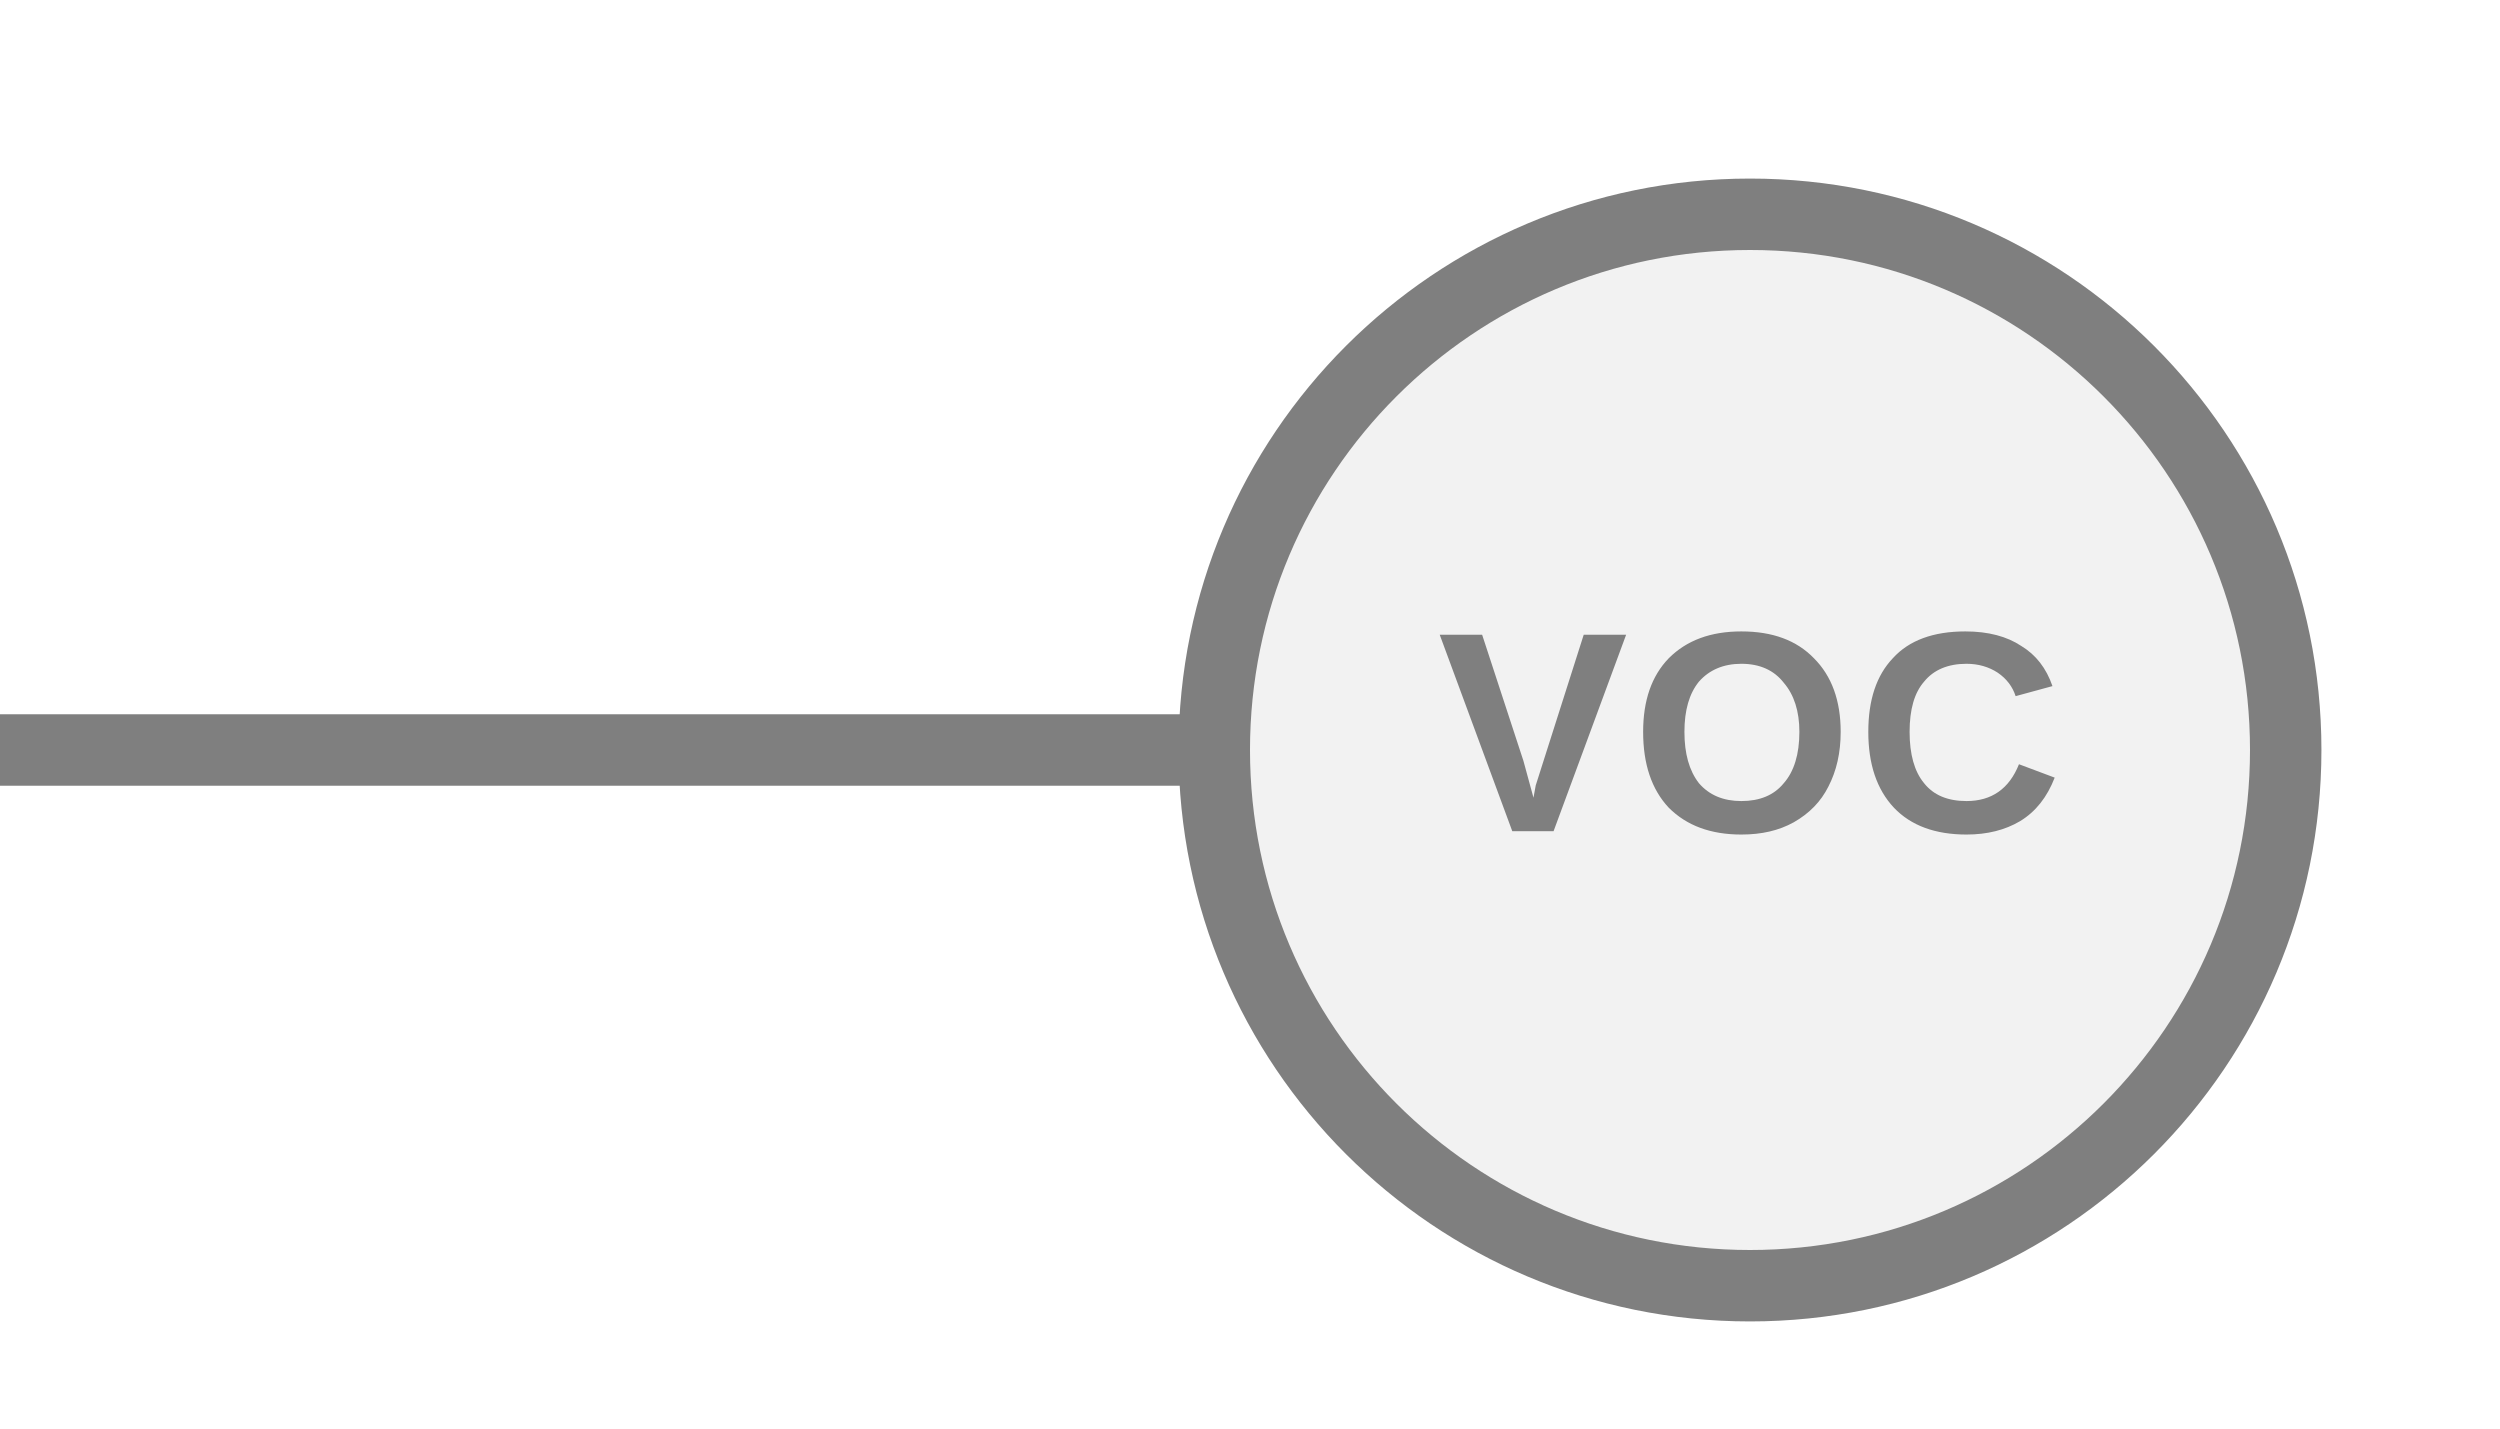
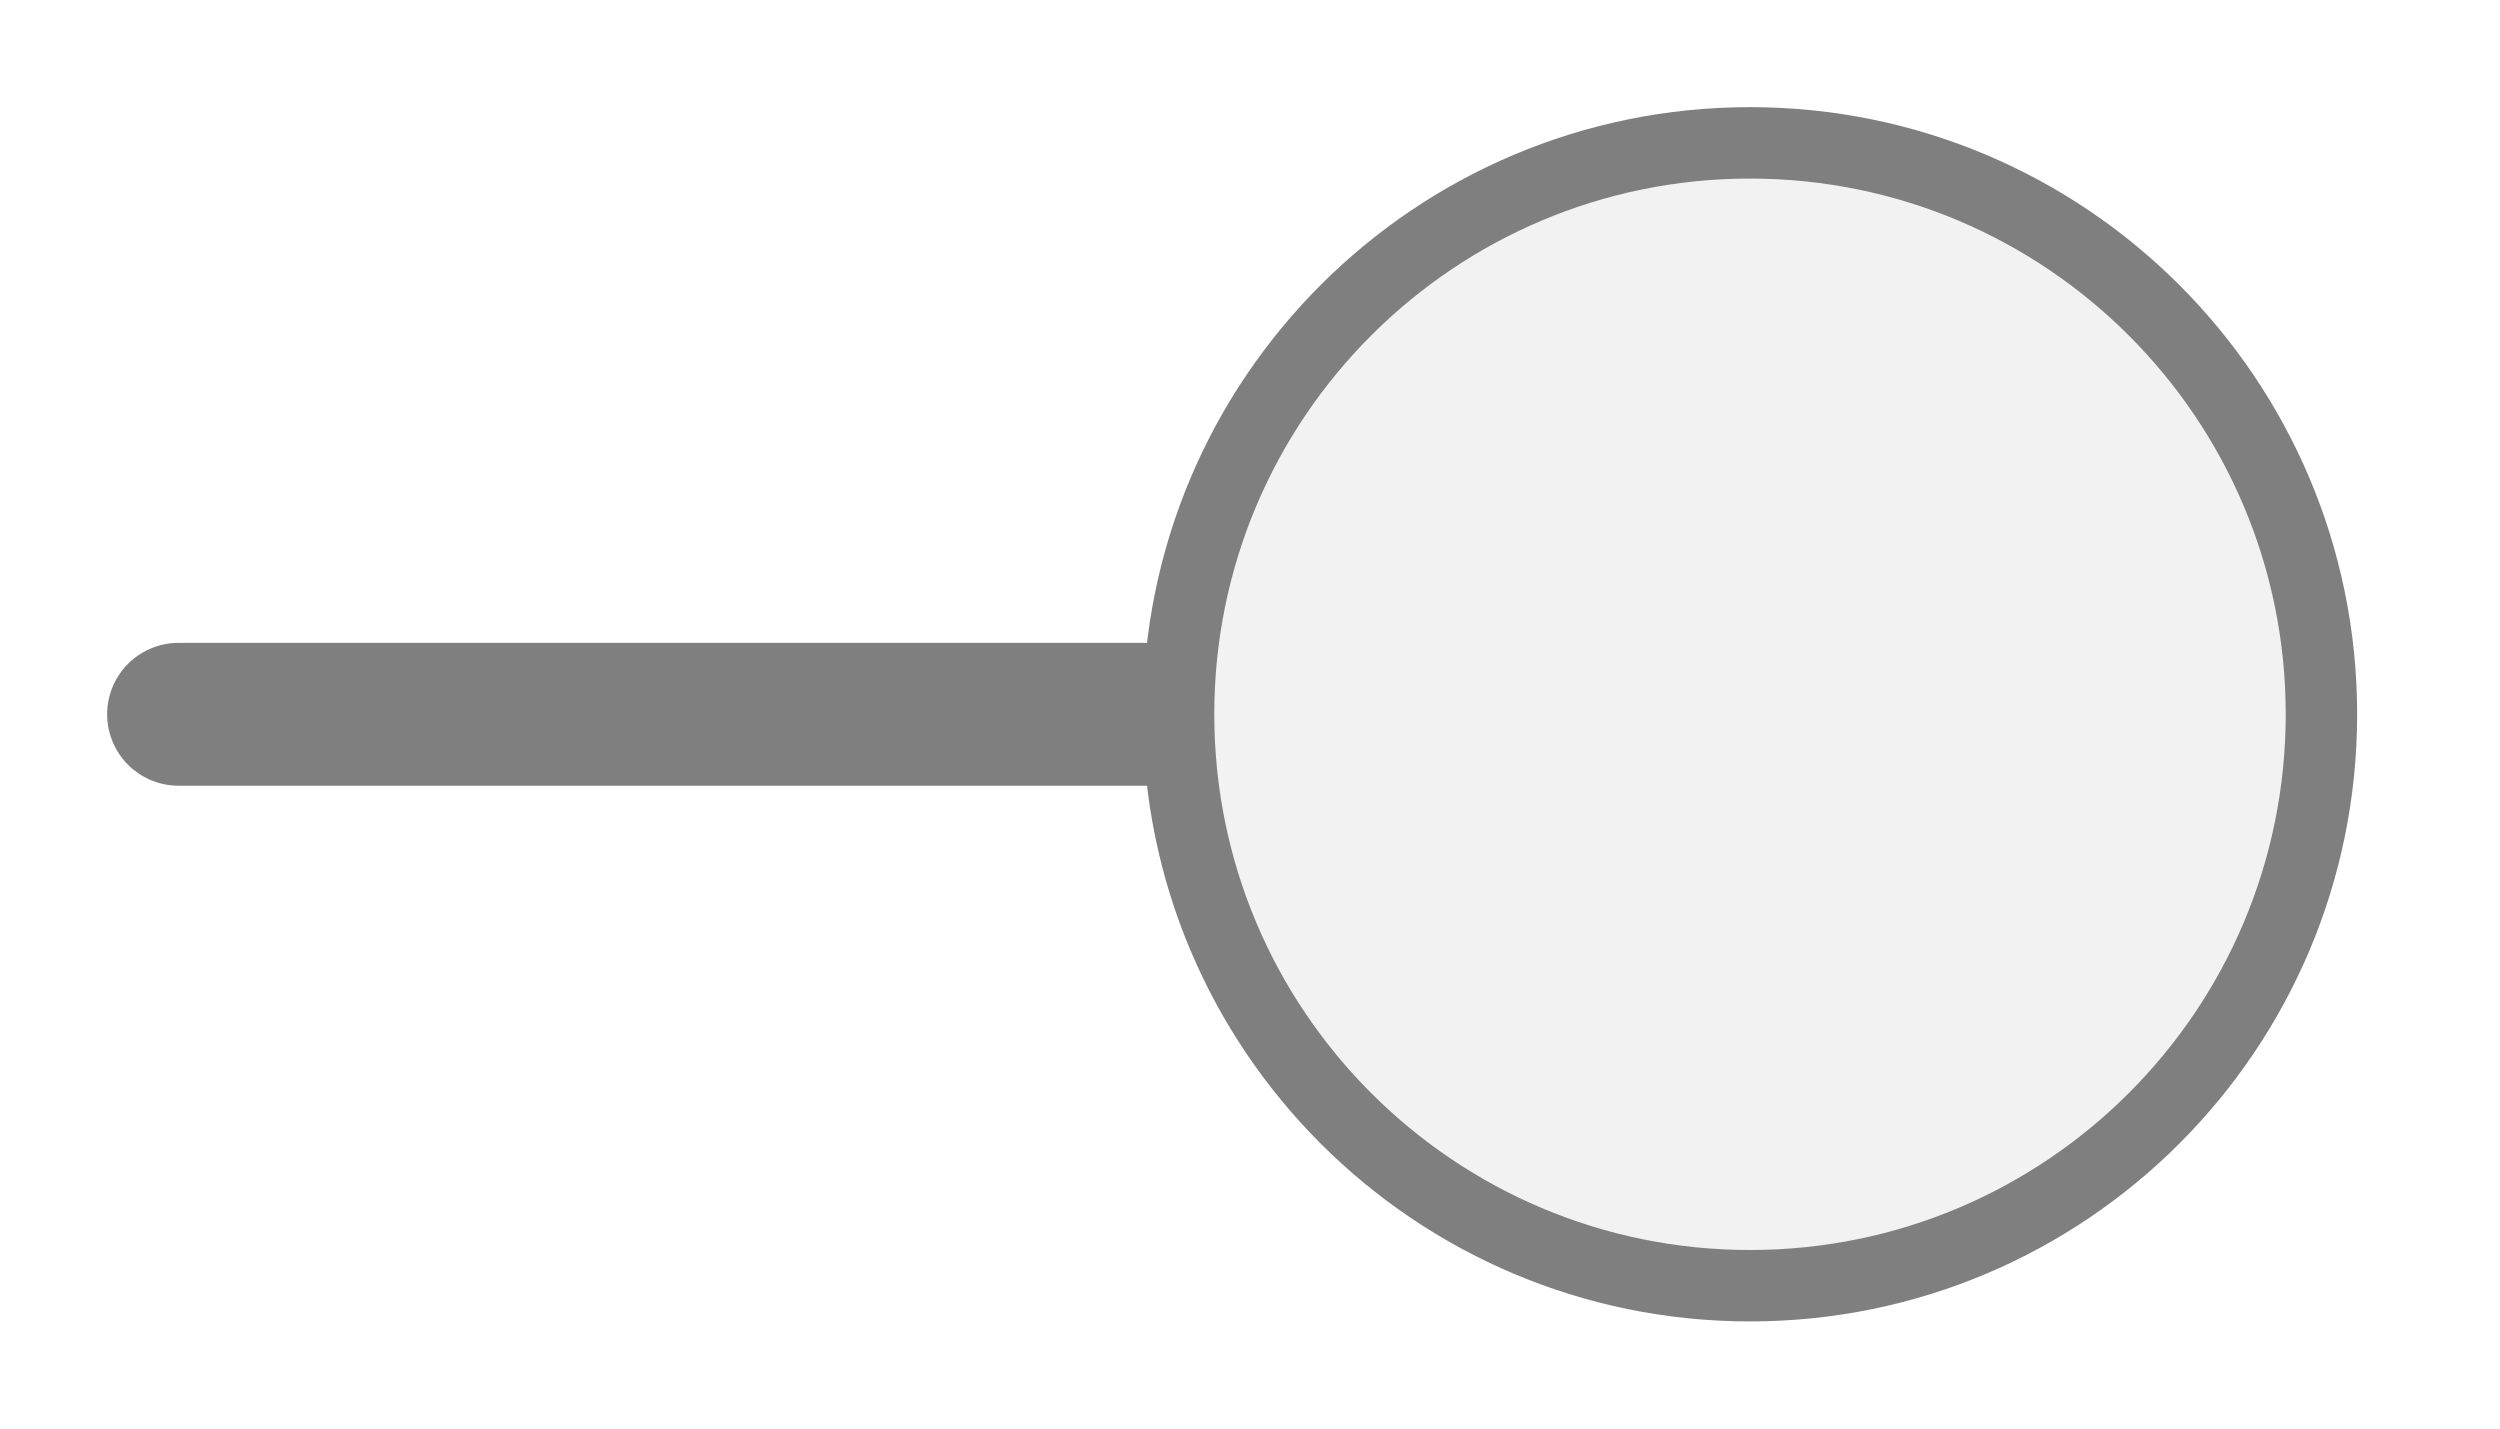
<svg xmlns="http://www.w3.org/2000/svg" width="35px" height="20px" viewBox="0 0 35 20">
-   <line x1="17" y1="10.5" x2="0" y2="10.5" stroke="#7f7f7f" stroke-width="1" stroke-linecap="round" />
-   <circle cx="24.5" cy="10.5" r="7.5" fill="#f2f2f2" stroke="#7f7f7f" stroke-width="1" />
-   <text x="24.5" y="10.5" fill="#7f7f7f" font-family="Arial, Helvetica, sans-serif" font-size="4px" font-style="normal" font-weight="600" letter-spacing="0.01em" text-anchor="middle" dominant-baseline="middle">VOC</text>
+   <line x1="16.5" y1="10" x2="2.5" y2="10" stroke="#7f7f7f" stroke-width="2" stroke-linecap="round" />
+   <circle cx="24.5" cy="10" r="8" fill="#f2f2f2" stroke="#7f7f7f" stroke-width="1" />
</svg>
